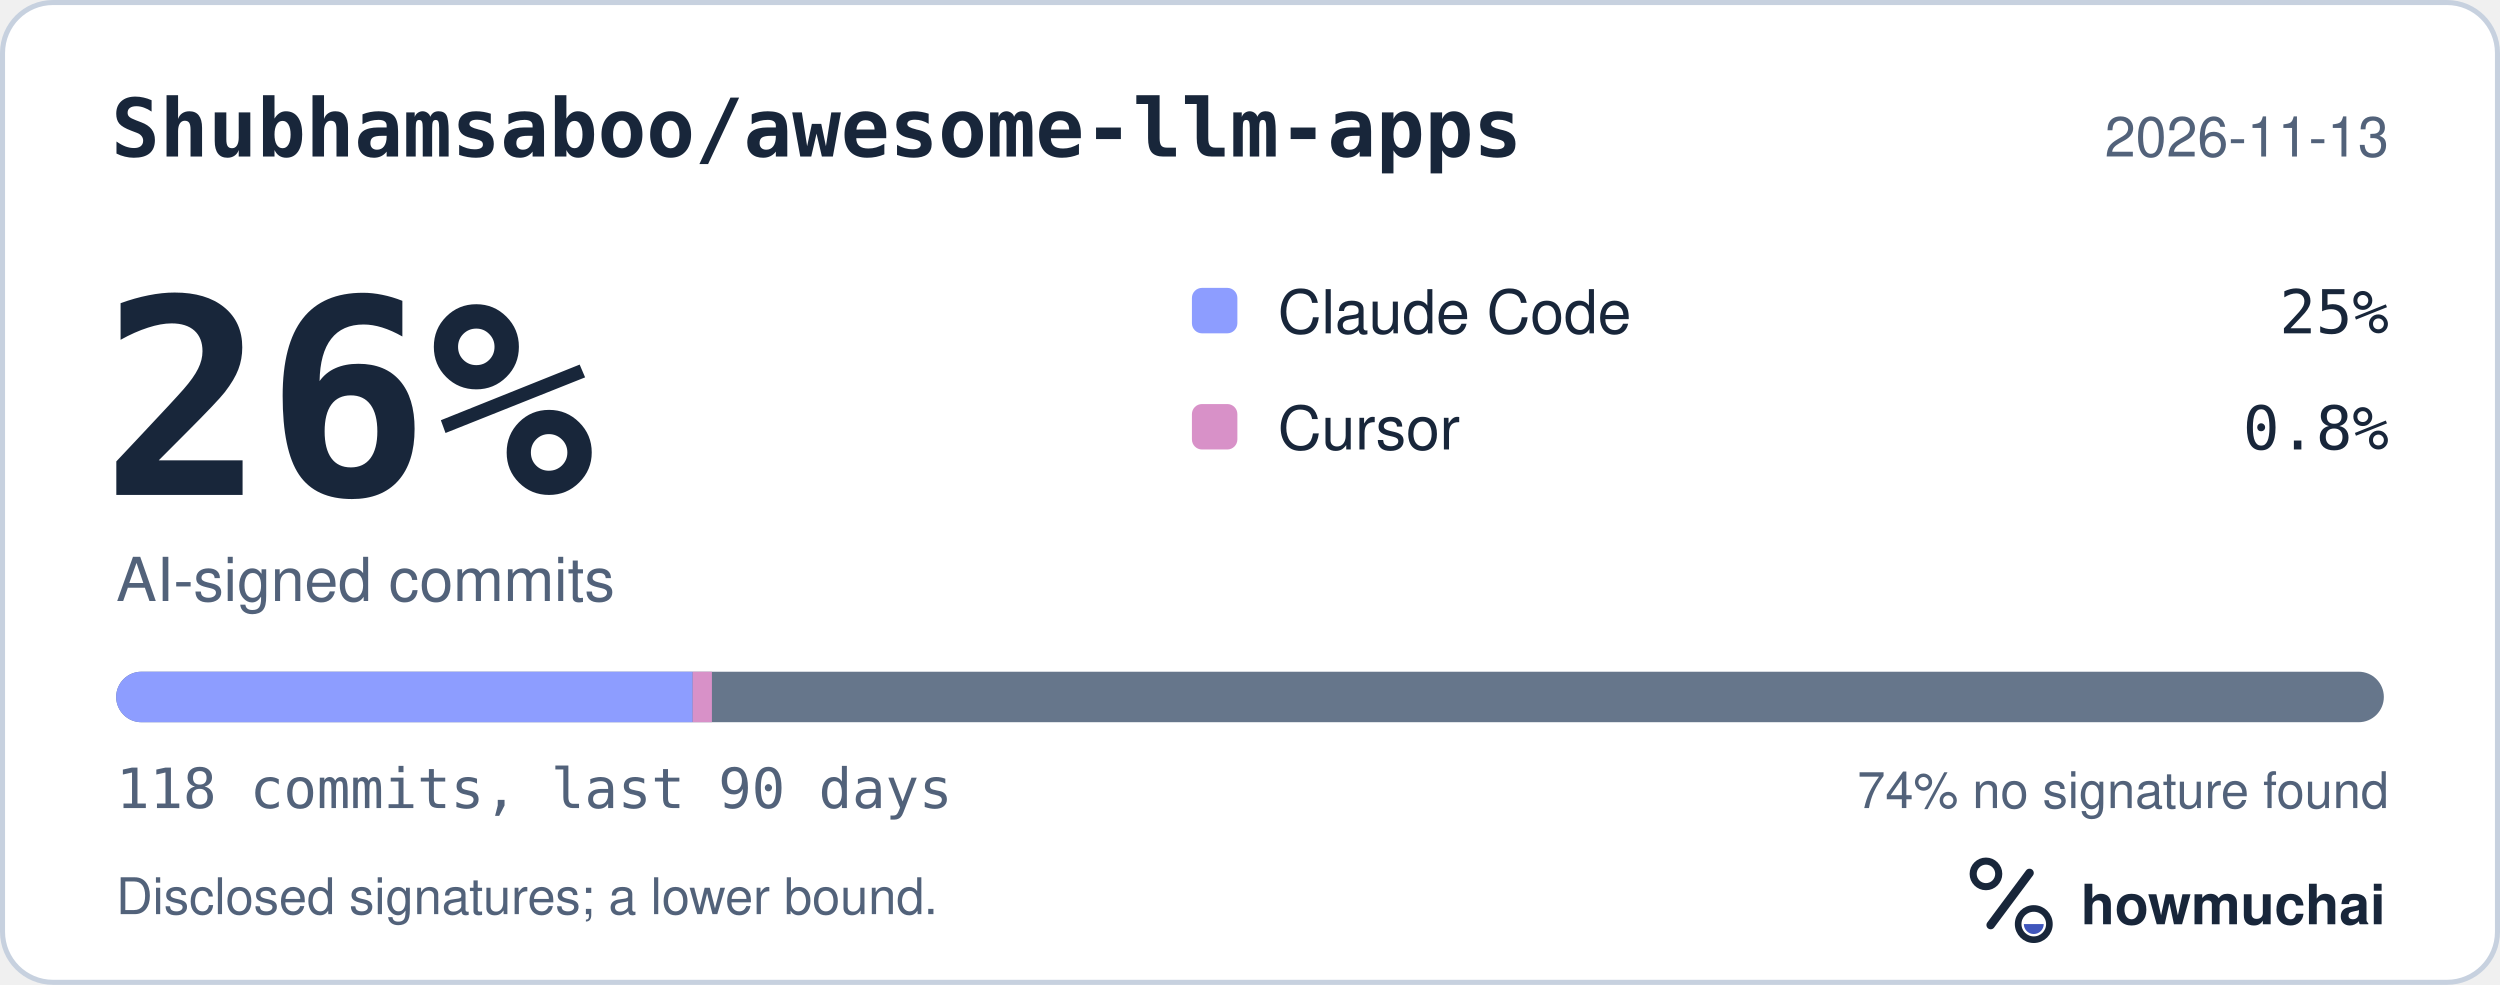
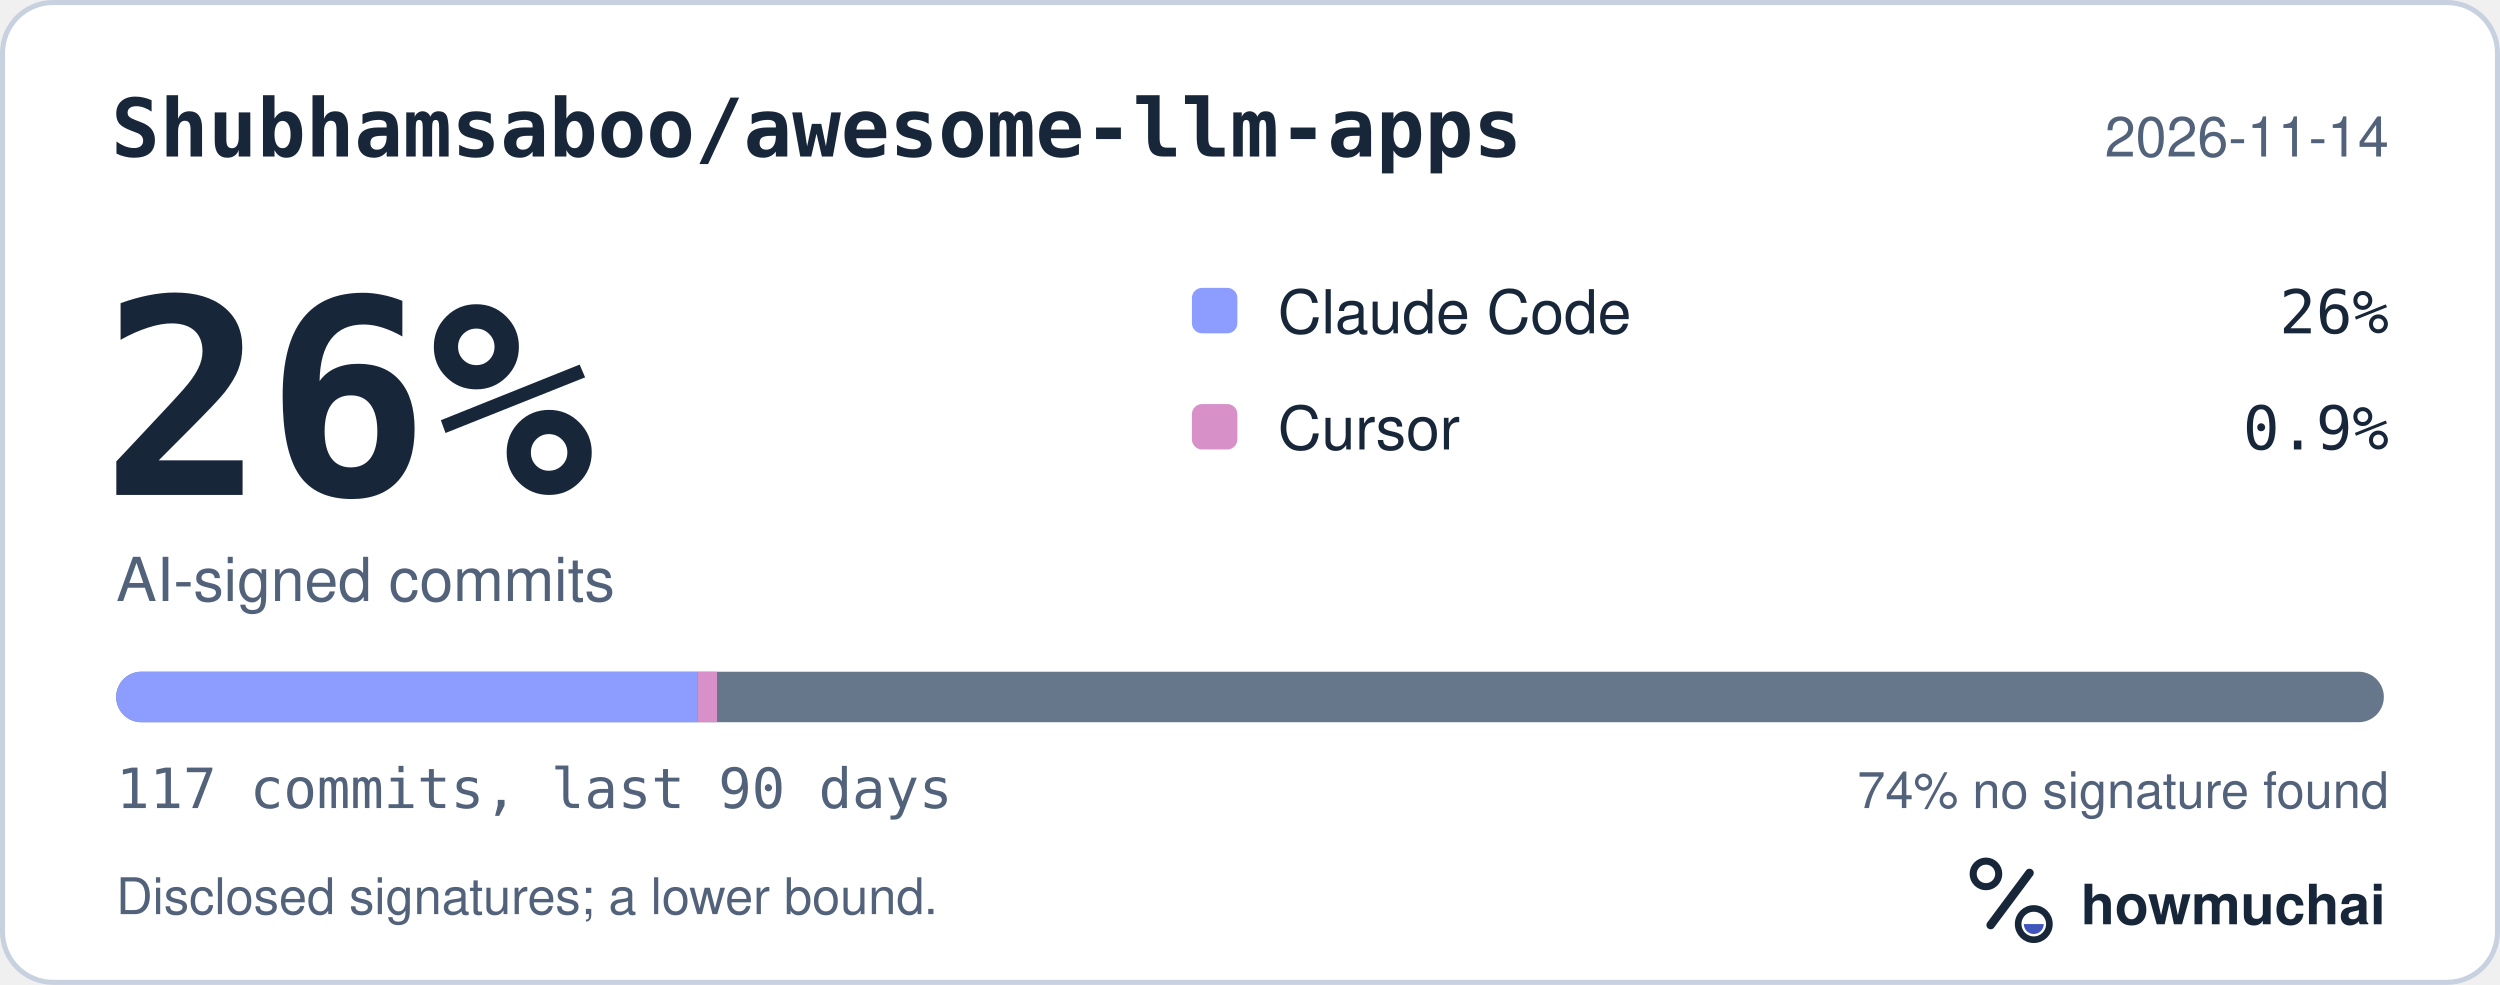
<svg xmlns="http://www.w3.org/2000/svg" width="495" height="195" viewBox="0 0 495 195" role="img" aria-labelledby="hm-t hm-d">
  <rect x="0.5" y="0.5" width="494" height="194" rx="10" fill="#FFFFFF" stroke="#C7D1DF" />
  <text x="22" y="31" fill="#18263A" font-family="ui-monospace, SF Mono, Menlo, Consolas, IBM Plex Mono, monospace" font-size="16" font-weight="600">Shubhamsaboo/awesome-llm-apps</text>
-   <text x="473" y="31" fill="#52627A" font-family="-apple-system, BlinkMacSystemFont, Segoe UI, Helvetica, Arial, Fira Sans, sans-serif" font-size="11" text-anchor="end">2026-11-13</text>
+   <text x="473" y="31" fill="#52627A" font-family="-apple-system, BlinkMacSystemFont, Segoe UI, Helvetica, Arial, Fira Sans, sans-serif" font-size="11" text-anchor="end">2026-11-14</text>
  <text x="20" y="98" fill="#18263A" font-family="ui-monospace, SF Mono, Menlo, Consolas, IBM Plex Mono, monospace" font-size="54" font-weight="700">26%</text>
  <text x="23" y="119" fill="#52627A" font-family="-apple-system, BlinkMacSystemFont, Segoe UI, Helvetica, Arial, Fira Sans, sans-serif" font-size="12">AI-signed commits</text>
  <rect x="236" y="57" width="9" height="9" rx="2" fill="#8D9DFF" />
  <text x="253" y="66" fill="#18263A" font-family="-apple-system, BlinkMacSystemFont, Segoe UI, Helvetica, Arial, Fira Sans, sans-serif" font-size="12">Claude Code</text>
-   <text x="473" y="66" fill="#18263A" font-family="ui-monospace, SF Mono, Menlo, Consolas, IBM Plex Mono, monospace" font-size="12" text-anchor="end">25%</text>
+   <text x="473" y="66" fill="#18263A" font-family="ui-monospace, SF Mono, Menlo, Consolas, IBM Plex Mono, monospace" font-size="12" text-anchor="end">26%</text>
  <rect x="236" y="80" width="9" height="9" rx="2" fill="#D891C8" />
  <text x="253" y="89" fill="#18263A" font-family="-apple-system, BlinkMacSystemFont, Segoe UI, Helvetica, Arial, Fira Sans, sans-serif" font-size="12">Cursor</text>
-   <text x="473" y="89" fill="#18263A" font-family="ui-monospace, SF Mono, Menlo, Consolas, IBM Plex Mono, monospace" font-size="12" text-anchor="end">0.8%</text>
+   <text x="473" y="89" fill="#18263A" font-family="ui-monospace, SF Mono, Menlo, Consolas, IBM Plex Mono, monospace" font-size="12" text-anchor="end">0.9%</text>
  <defs>
    <clipPath id="hm-bar">
      <rect x="23" y="133" width="449" height="10" rx="5" />
    </clipPath>
  </defs>
  <rect x="23" y="133" width="449" height="10" rx="5" fill="#66768B" />
  <g clip-path="url(#hm-bar)">
-     <rect x="23.00" y="133" width="114.15" height="10" fill="#8D9DFF" />
-     <rect x="137.15" y="133" width="3.81" height="10" fill="#D891C8" />
+     <rect x="23.00" y="133" width="115.13" height="10" fill="#8D9DFF" />
+     <rect x="138.13" y="133" width="3.84" height="10" fill="#D891C8" />
  </g>
-   <text x="23" y="160" fill="#52627A" font-family="ui-monospace, SF Mono, Menlo, Consolas, IBM Plex Mono, monospace" font-size="11">118 commits, last 90 days</text>
+   <text x="23" y="160" fill="#52627A" font-family="ui-monospace, SF Mono, Menlo, Consolas, IBM Plex Mono, monospace" font-size="11">117 commits, last 90 days</text>
  <text x="473" y="160" fill="#52627A" font-family="-apple-system, BlinkMacSystemFont, Segoe UI, Helvetica, Arial, Fira Sans, sans-serif" font-size="10" text-anchor="end">74% no signature found</text>
  <text x="23" y="181" fill="#52627A" font-family="-apple-system, BlinkMacSystemFont, Segoe UI, Helvetica, Arial, Fira Sans, sans-serif" font-size="10">Disclosed signatures; a lower bound.</text>
  <g transform="translate(386 166) scale(0.046875)">
    <circle cx="154" cy="150" r="54" fill="none" stroke="#18263A" stroke-width="30" />
    <path d="M174 366 338 146" fill="none" stroke="#18263A" stroke-width="36" stroke-linecap="round" />
    <circle cx="356" cy="362" r="66" fill="none" stroke="#18263A" stroke-width="28" />
    <path d="M314 362a42 42 0 0 0 84 0Z" fill="#4056BC" />
  </g>
  <text x="412" y="183" fill="#18263A" font-family="-apple-system, BlinkMacSystemFont, Segoe UI, Helvetica, Arial, Fira Sans, sans-serif" font-size="11" font-weight="650">howmuchai</text>
</svg>
